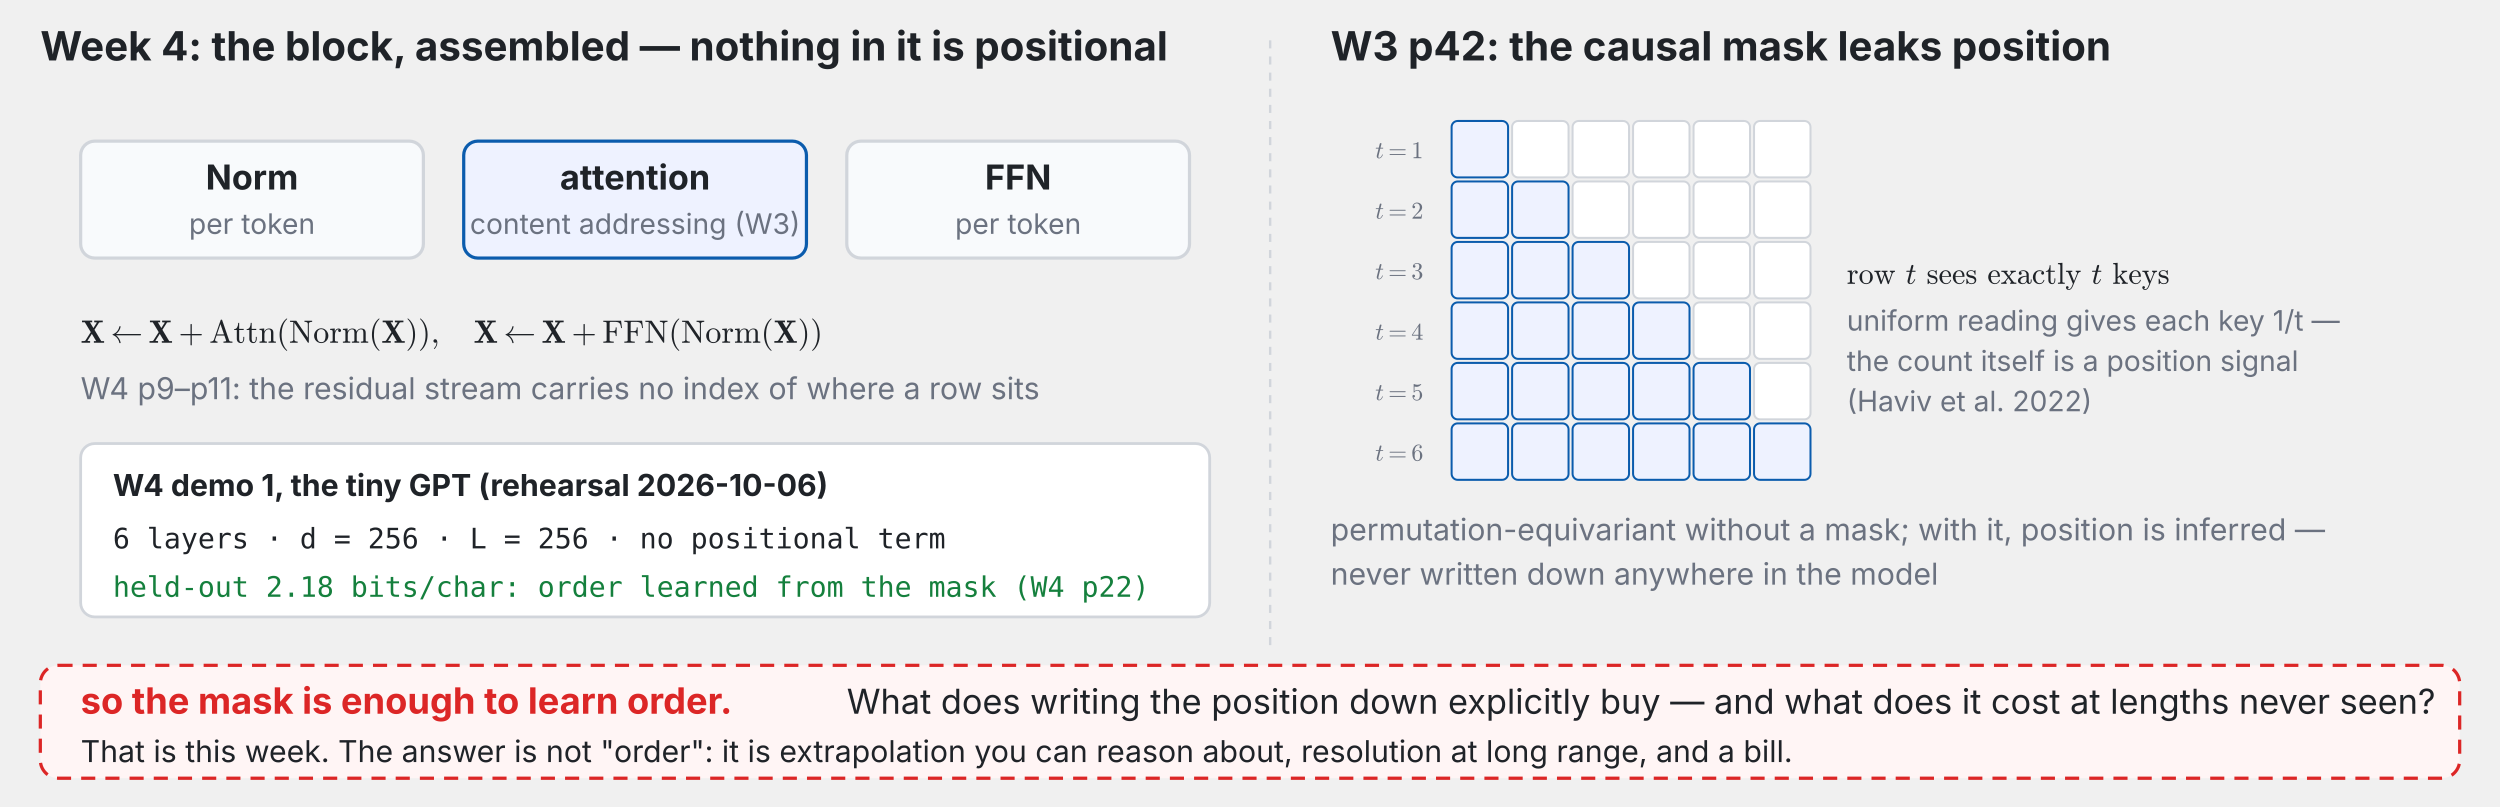
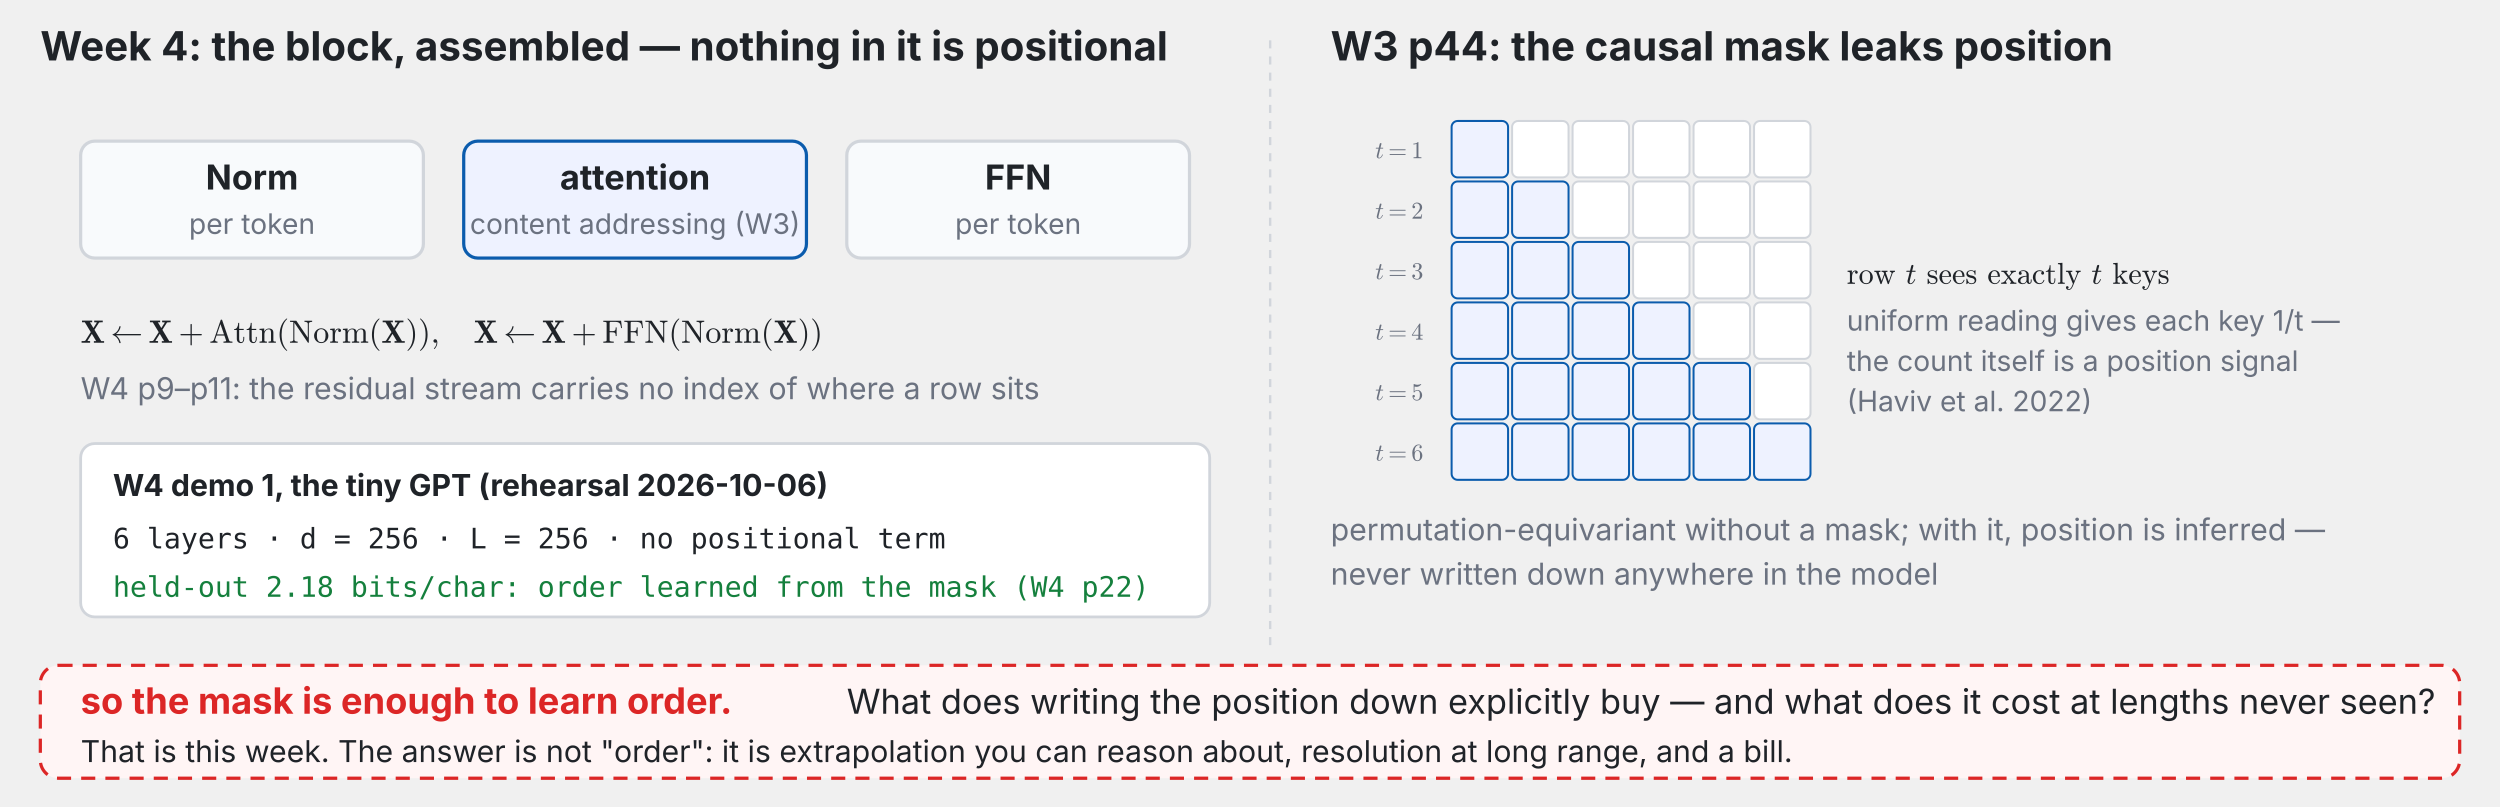
<svg xmlns="http://www.w3.org/2000/svg" xmlns:xlink="http://www.w3.org/1999/xlink" viewBox="0 0 1240 400" width="100%" font-family="-apple-system,BlinkMacSystemFont,Segoe UI,Helvetica Neue,PingFang TC,Noto Sans TC,sans-serif">
  <defs>
    <marker id="ah-last-week" viewBox="0 0 10 10" refX="9" refY="5" markerWidth="7" markerHeight="7" orient="auto-start-reverse">
      <path d="M0,0 L10,5 L0,10 z" fill="#6b7280" />
    </marker>
  </defs>
  <text x="20" y="30" font-size="20" fill="#1f2328" text-anchor="start" font-weight="700">Week 4: the block, assembled — nothing in it is positional</text>
  <rect x="40" y="70" width="170" height="58" rx="7" fill="#f8fafc" stroke="#d1d5db" stroke-width="1.6" />
  <text x="125" y="94" font-size="17" fill="#1f2328" text-anchor="middle" font-weight="700">Norm</text>
  <text x="125" y="116" font-size="14" fill="#6b7280" text-anchor="middle" font-weight="400">per token</text>
  <rect x="230" y="70" width="170" height="58" rx="7" fill="#eef2ff" stroke="#0b5cad" stroke-width="1.6" />
  <text x="315" y="94" font-size="17" fill="#1f2328" text-anchor="middle" font-weight="700">attention</text>
  <text x="315" y="116" font-size="14" fill="#6b7280" text-anchor="middle" font-weight="400">content addressing (W3)</text>
  <rect x="420" y="70" width="170" height="58" rx="7" fill="#f8fafc" stroke="#d1d5db" stroke-width="1.6" />
  <text x="505" y="94" font-size="17" fill="#1f2328" text-anchor="middle" font-weight="700">FFN</text>
  <text x="505" y="116" font-size="14" fill="#6b7280" text-anchor="middle" font-weight="400">per token</text>
  <svg x="40" y="158" width="368.16" height="16" viewBox="0 0 368.16 16">
    <defs>
      <style type="text/css">*{stroke-linejoin: round; stroke-linecap: butt}</style>
    </defs>
    <g id="t137-figure_1">
      <g id="t137-patch_1">
        <path d="M 0 16  L 368.16 16  L 368.16 0  L 0 0  L 0 16  z " style="fill: none" />
      </g>
      <g id="t137-text_1">
        <g style="fill: #1f2328" transform="translate(0 12) scale(0.16 -0.16)">
          <defs>
            <path id="t137-Cmb10-58" d="M 184 0  L 184 325  Q 856 325 909 384  L 2009 2106  L 825 4063  L 269 4063  L 269 4391  L 2291 4391  L 2291 4063  L 1838 4063  L 2528 2919  L 3225 4013  Q 3225 4028 3158 4036  Q 3091 4044 3053 4044  Q 2872 4063 2688 4063  L 2688 4391  L 4384 4391  L 4384 4063  Q 4159 4063 3925 4053  Q 3691 4044 3653 4006  L 2741 2572  L 4091 325  L 4653 325  L 4653 0  L 2625 0  L 2625 325  L 3084 325  L 2222 1759  L 1344 378  Q 1344 369 1411 358  Q 1478 347 1509 347  Q 1681 325 1881 325  L 1881 0  L 184 0  z " transform="scale(0.015625)" />
            <path id="t137-Cmsy10-c3" d="M 1722 -13  Q 1675 250 1561 494  Q 1447 738 1275 941  Q 1103 1144 884 1297  Q 666 1450 409 1538  Q 359 1547 359 1600  Q 359 1647 409 1672  Q 669 1763 886 1911  Q 1103 2059 1275 2262  Q 1447 2466 1561 2709  Q 1675 2953 1722 3213  Q 1738 3272 1784 3272  L 1913 3272  Q 1978 3272 1978 3188  Q 1906 2763 1664 2378  Q 1422 1994 1056 1728  L 5913 1728  Q 5966 1728 6000 1687  Q 6034 1647 6034 1600  Q 6034 1553 6000 1512  Q 5966 1472 5913 1472  L 1056 1472  Q 1416 1216 1661 827  Q 1906 438 1978 13  Q 1978 -72 1913 -72  L 1784 -72  Q 1738 -72 1722 -13  z " transform="scale(0.015625)" />
            <path id="t137-Cmr10-2b" d="M 481 1472  Q 428 1472 393 1512  Q 359 1553 359 1600  Q 359 1647 393 1687  Q 428 1728 481 1728  L 2363 1728  L 2363 3616  Q 2363 3666 2400 3698  Q 2438 3731 2491 3731  Q 2538 3731 2578 3698  Q 2619 3666 2619 3616  L 2619 1728  L 4500 1728  Q 4547 1728 4581 1687  Q 4616 1647 4616 1600  Q 4616 1553 4581 1512  Q 4547 1472 4500 1472  L 2619 1472  L 2619 -416  Q 2619 -466 2578 -498  Q 2538 -531 2491 -531  Q 2438 -531 2400 -498  Q 2363 -466 2363 -416  L 2363 1472  L 481 1472  z " transform="scale(0.015625)" />
            <path id="t137-Cmr10-41" d="M 206 0  L 206 225  Q 778 225 909 603  L 2253 4513  Q 2272 4581 2356 4581  L 2438 4581  Q 2522 4581 2541 4513  L 3944 428  Q 4003 294 4170 259  Q 4338 225 4588 225  L 4588 0  L 2803 0  L 2803 225  Q 3334 225 3334 397  L 3334 428  L 2988 1428  L 1434 1428  L 1147 603  Q 1141 581 1141 538  Q 1141 378 1292 301  Q 1444 225 1619 225  L 1619 0  L 206 0  z M 1509 1650  L 2913 1650  L 2209 3694  L 1509 1650  z " transform="scale(0.015625)" />
            <path id="t137-Cmr10-74" d="M 653 769  L 653 2534  L 122 2534  L 122 2700  Q 541 2700 737 3090  Q 934 3481 934 3938  L 1119 3938  L 1119 2759  L 2022 2759  L 2022 2534  L 1119 2534  L 1119 781  Q 1119 516 1208 316  Q 1297 116 1528 116  Q 1747 116 1844 327  Q 1941 538 1941 781  L 1941 1159  L 2125 1159  L 2125 769  Q 2125 569 2051 373  Q 1978 178 1834 53  Q 1691 -72 1484 -72  Q 1100 -72 876 158  Q 653 388 653 769  z " transform="scale(0.015625)" />
            <path id="t137-Cmr10-6e" d="M 191 0  L 191 225  Q 409 225 550 259  Q 691 294 691 428  L 691 2175  Q 691 2347 639 2423  Q 588 2500 491 2517  Q 394 2534 191 2534  L 191 2759  L 1119 2828  L 1119 2203  Q 1247 2478 1498 2653  Q 1750 2828 2047 2828  Q 2491 2828 2714 2615  Q 2938 2403 2938 1966  L 2938 428  Q 2938 294 3078 259  Q 3219 225 3438 225  L 3438 0  L 1972 0  L 1972 225  Q 2191 225 2331 259  Q 2472 294 2472 428  L 2472 1947  Q 2472 2259 2381 2461  Q 2291 2663 2009 2663  Q 1638 2663 1398 2366  Q 1159 2069 1159 1691  L 1159 428  Q 1159 294 1300 259  Q 1441 225 1656 225  L 1656 0  L 191 0  z " transform="scale(0.015625)" />
            <path id="t137-Cmr10-28" d="M 1984 -1588  Q 1628 -1306 1370 -942  Q 1113 -578 948 -165  Q 784 247 703 697  Q 622 1147 622 1600  Q 622 2059 703 2509  Q 784 2959 951 3375  Q 1119 3791 1378 4153  Q 1638 4516 1984 4788  Q 1984 4800 2016 4800  L 2075 4800  Q 2094 4800 2109 4783  Q 2125 4766 2125 4744  Q 2125 4716 2113 4703  Q 1800 4397 1592 4047  Q 1384 3697 1257 3301  Q 1131 2906 1075 2482  Q 1019 2059 1019 1600  Q 1019 -434 2106 -1491  Q 2125 -1509 2125 -1544  Q 2125 -1559 2108 -1579  Q 2091 -1600 2075 -1600  L 2016 -1600  Q 1984 -1600 1984 -1588  z " transform="scale(0.015625)" />
            <path id="t137-Cmr10-4e" d="M 197 0  L 197 225  Q 856 225 856 603  L 856 4109  Q 647 4147 197 4147  L 197 4372  L 1422 4372  Q 1453 4372 1466 4347  L 3731 1013  L 3731 3769  Q 3731 4147 3072 4147  L 3072 4372  L 4594 4372  L 4594 4147  Q 3938 4147 3938 3769  L 3938 56  Q 3938 38 3913 19  Q 3888 0 3872 0  L 3794 0  Q 3763 0 3750 25  L 1063 3981  L 1063 603  Q 1063 225 1722 225  L 1722 0  L 197 0  z " transform="scale(0.015625)" />
            <path id="t137-Cmr10-6f" d="M 1600 -72  Q 1216 -72 887 123  Q 559 319 368 647  Q 178 975 178 1363  Q 178 1656 283 1928  Q 388 2200 583 2414  Q 778 2628 1037 2748  Q 1297 2869 1600 2869  Q 1994 2869 2317 2661  Q 2641 2453 2828 2104  Q 3016 1756 3016 1363  Q 3016 978 2825 648  Q 2634 319 2307 123  Q 1981 -72 1600 -72  z M 1600 116  Q 2113 116 2284 487  Q 2456 859 2456 1434  Q 2456 1756 2422 1967  Q 2388 2178 2272 2350  Q 2200 2456 2089 2536  Q 1978 2616 1854 2658  Q 1731 2700 1600 2700  Q 1400 2700 1220 2609  Q 1041 2519 922 2350  Q 803 2169 770 1951  Q 738 1734 738 1434  Q 738 1075 800 789  Q 863 503 1052 309  Q 1241 116 1600 116  z " transform="scale(0.015625)" />
            <path id="t137-Cmr10-72" d="M 166 0  L 166 225  Q 384 225 525 259  Q 666 294 666 428  L 666 2175  Q 666 2347 614 2423  Q 563 2500 466 2517  Q 369 2534 166 2534  L 166 2759  L 1081 2828  L 1081 2203  Q 1184 2481 1375 2654  Q 1566 2828 1838 2828  Q 2028 2828 2178 2715  Q 2328 2603 2328 2419  Q 2328 2303 2245 2217  Q 2163 2131 2041 2131  Q 1922 2131 1837 2215  Q 1753 2300 1753 2419  Q 1753 2591 1875 2663  L 1838 2663  Q 1578 2663 1414 2475  Q 1250 2288 1181 2009  Q 1113 1731 1113 1478  L 1113 428  Q 1113 225 1734 225  L 1734 0  L 166 0  z " transform="scale(0.015625)" />
            <path id="t137-Cmr10-6d" d="M 191 0  L 191 225  Q 409 225 550 259  Q 691 294 691 428  L 691 2175  Q 691 2347 639 2423  Q 588 2500 491 2517  Q 394 2534 191 2534  L 191 2759  L 1119 2828  L 1119 2203  Q 1247 2478 1498 2653  Q 1750 2828 2047 2828  Q 2784 2828 2913 2228  Q 3041 2497 3287 2662  Q 3534 2828 3828 2828  Q 4119 2828 4317 2734  Q 4516 2641 4616 2448  Q 4716 2256 4716 1966  L 4716 428  Q 4716 294 4858 259  Q 5000 225 5216 225  L 5216 0  L 3750 0  L 3750 225  Q 3969 225 4109 259  Q 4250 294 4250 428  L 4250 1947  Q 4250 2269 4159 2466  Q 4069 2663 3788 2663  Q 3419 2663 3178 2366  Q 2938 2069 2938 1691  L 2938 428  Q 2938 294 3078 259  Q 3219 225 3438 225  L 3438 0  L 1972 0  L 1972 225  Q 2191 225 2331 259  Q 2472 294 2472 428  L 2472 1947  Q 2472 2259 2381 2461  Q 2291 2663 2009 2663  Q 1638 2663 1398 2366  Q 1159 2069 1159 1691  L 1159 428  Q 1159 294 1300 259  Q 1441 225 1656 225  L 1656 0  L 191 0  z " transform="scale(0.015625)" />
            <path id="t137-Cmr10-29" d="M 416 -1600  Q 359 -1600 359 -1544  Q 359 -1516 372 -1503  Q 1466 -434 1466 1600  Q 1466 3634 384 4691  Q 359 4706 359 4744  Q 359 4766 376 4783  Q 394 4800 416 4800  L 475 4800  Q 494 4800 506 4788  Q 966 4425 1272 3906  Q 1578 3388 1720 2800  Q 1863 2213 1863 1600  Q 1863 1147 1786 708  Q 1709 269 1542 -157  Q 1375 -584 1119 -945  Q 863 -1306 506 -1588  Q 494 -1600 475 -1600  L 416 -1600  z " transform="scale(0.015625)" />
            <path id="t137-Cmmi10-3b" d="M 634 -1153  Q 634 -1125 659 -1100  Q 891 -878 1019 -587  Q 1147 -297 1147 25  L 1147 103  Q 1044 0 891 0  Q 744 0 641 103  Q 538 206 538 353  Q 538 503 641 603  Q 744 703 891 703  Q 1119 703 1216 492  Q 1313 281 1313 25  Q 1313 -331 1170 -651  Q 1028 -972 769 -1228  Q 744 -1241 728 -1241  Q 697 -1241 665 -1212  Q 634 -1184 634 -1153  z " transform="scale(0.015625)" />
            <path id="t137-Cmr10-46" d="M 197 0  L 197 225  Q 856 225 856 428  L 856 3944  Q 856 4147 197 4147  L 197 4372  L 3725 4372  L 3903 2906  L 3719 2906  Q 3675 3309 3601 3542  Q 3528 3775 3387 3908  Q 3247 4041 3011 4094  Q 2775 4147 2363 4147  L 1778 4147  Q 1663 4147 1598 4137  Q 1534 4128 1493 4083  Q 1453 4038 1453 3944  L 1453 2297  L 1906 2297  Q 2234 2297 2387 2355  Q 2541 2413 2598 2566  Q 2656 2719 2656 3047  L 2841 3047  L 2841 1325  L 2656 1325  Q 2656 1653 2598 1806  Q 2541 1959 2387 2017  Q 2234 2075 1906 2075  L 1453 2075  L 1453 428  Q 1453 225 2272 225  L 2272 0  L 197 0  z " transform="scale(0.015625)" />
          </defs>
          <use xlink:href="#t137-Cmb10-58" />
          <use xlink:href="#t137-Cmsy10-c3" transform="translate(93.04688 0)" />
          <use xlink:href="#t137-Cmb10-58" transform="translate(210.6055 0)" />
          <use xlink:href="#t137-Cmr10-2b" transform="translate(303.6523 0)" />
          <use xlink:href="#t137-Cmr10-41" transform="translate(398.8965 0)" />
          <use xlink:href="#t137-Cmr10-74" transform="translate(473.8965 0)" />
          <use xlink:href="#t137-Cmr10-74" transform="translate(512.7148 0)" />
          <use xlink:href="#t137-Cmr10-6e" transform="translate(551.5332 0)" />
          <use xlink:href="#t137-Cmr10-28" transform="translate(607.0508 0)" />
          <use xlink:href="#t137-Cmr10-4e" transform="translate(645.8691 0)" />
          <use xlink:href="#t137-Cmr10-6f" transform="translate(720.8691 0)" />
          <use xlink:href="#t137-Cmr10-72" transform="translate(770.8691 0)" />
          <use xlink:href="#t137-Cmr10-6d" transform="translate(809.9805 0)" />
          <use xlink:href="#t137-Cmr10-28" transform="translate(893.2812 0)" />
          <use xlink:href="#t137-Cmb10-58" transform="translate(932.0996 0)" />
          <use xlink:href="#t137-Cmr10-29" transform="translate(1007.588 0)" />
          <use xlink:href="#t137-Cmr10-29" transform="translate(1046.406 0)" />
          <use xlink:href="#t137-Cmmi10-3b" transform="translate(1085.225 0)" />
          <use xlink:href="#t137-Cmb10-58" transform="translate(1218.262 0)" />
          <use xlink:href="#t137-Cmsy10-c3" transform="translate(1311.309 0)" />
          <use xlink:href="#t137-Cmb10-58" transform="translate(1428.867 0)" />
          <use xlink:href="#t137-Cmr10-2b" transform="translate(1521.914 0)" />
          <use xlink:href="#t137-Cmr10-46" transform="translate(1617.158 0)" />
          <use xlink:href="#t137-Cmr10-46" transform="translate(1682.344 0)" />
          <use xlink:href="#t137-Cmr10-4e" transform="translate(1747.529 0)" />
          <use xlink:href="#t137-Cmr10-28" transform="translate(1822.529 0)" />
          <use xlink:href="#t137-Cmr10-4e" transform="translate(1861.348 0)" />
          <use xlink:href="#t137-Cmr10-6f" transform="translate(1936.348 0)" />
          <use xlink:href="#t137-Cmr10-72" transform="translate(1986.348 0)" />
          <use xlink:href="#t137-Cmr10-6d" transform="translate(2025.459 0)" />
          <use xlink:href="#t137-Cmr10-28" transform="translate(2108.76 0)" />
          <use xlink:href="#t137-Cmb10-58" transform="translate(2147.578 0)" />
          <use xlink:href="#t137-Cmr10-29" transform="translate(2223.066 0)" />
          <use xlink:href="#t137-Cmr10-29" transform="translate(2261.885 0)" />
        </g>
      </g>
    </g>
  </svg>
  <text x="40" y="198" font-size="15" fill="#6b7280" text-anchor="start" font-weight="400">W4 p9–p11: the residual stream carries no index of where a row sits</text>
  <rect x="40" y="220" width="560" height="86" rx="7" fill="#fff" stroke="#d1d5db" stroke-width="1.4" />
  <text x="56" y="246" font-size="15" fill="#1f2328" text-anchor="start" font-weight="700">W4 demo 1, the tiny GPT (rehearsal 2026-10-06)</text>
  <text x="56" y="272" font-size="14" fill="#1f2328" text-anchor="start" font-weight="400" font-family="SF Mono,Menlo,Consolas,monospace">6 layers · d = 256 · L = 256 · no positional term</text>
  <text x="56" y="296" font-size="14" fill="#15803d" text-anchor="start" font-weight="400" font-family="SF Mono,Menlo,Consolas,monospace">held-out 2.18 bits/char: order learned from the mask (W4 p22)</text>
  <line x1="630" y1="20" x2="630" y2="320" stroke="#d1d5db" stroke-width="1.2" stroke-dasharray="4 4" />
-   <text x="660" y="30" font-size="20" fill="#1f2328" text-anchor="start" font-weight="700">W3 p42: the causal mask leaks position</text>
+   <text x="660" y="30" font-size="20" fill="#1f2328" text-anchor="start" font-weight="700">W3 p44: the causal mask leaks position</text>
  <rect x="720" y="60" width="28" height="28" rx="3" fill="#eef2ff" stroke="#0b5cad" stroke-width="1" />
  <rect x="750" y="60" width="28" height="28" rx="3" fill="#fff" stroke="#d1d5db" stroke-width="1" />
  <rect x="780" y="60" width="28" height="28" rx="3" fill="#fff" stroke="#d1d5db" stroke-width="1" />
  <rect x="810" y="60" width="28" height="28" rx="3" fill="#fff" stroke="#d1d5db" stroke-width="1" />
  <rect x="840" y="60" width="28" height="28" rx="3" fill="#fff" stroke="#d1d5db" stroke-width="1" />
  <rect x="870" y="60" width="28" height="28" rx="3" fill="#fff" stroke="#d1d5db" stroke-width="1" />
  <svg x="682.12" y="69.386" width="23.88" height="11.614" viewBox="0 0 23.88 11.614">
    <defs>
      <style type="text/css">*{stroke-linejoin: round; stroke-linecap: butt}</style>
    </defs>
    <g id="t138-figure_1">
      <g id="t138-patch_1">
        <path d="M 0 11.614  L 23.88 11.614  L 23.88 0  L 0 0  L 0 11.614  z " style="fill: none" />
      </g>
      <g id="t138-text_1">
        <g style="fill: #6b7280" transform="translate(0 9.118125) scale(0.12 -0.12)">
          <defs>
            <path id="t138-Cmmi10-74" d="M 397 519  Q 397 613 416 697  L 878 2534  L 206 2534  Q 141 2534 141 2619  Q 166 2759 225 2759  L 934 2759  L 1191 3803  Q 1216 3888 1291 3947  Q 1366 4006 1459 4006  Q 1541 4006 1595 3957  Q 1650 3909 1650 3828  Q 1650 3809 1648 3798  Q 1647 3788 1644 3775  L 1388 2759  L 2047 2759  Q 2113 2759 2113 2675  Q 2109 2659 2100 2621  Q 2091 2584 2075 2559  Q 2059 2534 2028 2534  L 1331 2534  L 872 684  Q 825 503 825 372  Q 825 97 1013 97  Q 1294 97 1511 361  Q 1728 625 1844 941  Q 1869 978 1894 978  L 1972 978  Q 1997 978 2012 961  Q 2028 944 2028 922  Q 2028 909 2022 903  Q 1881 516 1612 222  Q 1344 -72 997 -72  Q 744 -72 570 93  Q 397 259 397 519  z " transform="scale(0.015625)" />
            <path id="t138-Cmr10-3d" d="M 481 850  Q 428 850 393 890  Q 359 931 359 978  Q 359 1031 393 1068  Q 428 1106 481 1106  L 4500 1106  Q 4547 1106 4581 1068  Q 4616 1031 4616 978  Q 4616 931 4581 890  Q 4547 850 4500 850  L 481 850  z M 481 2094  Q 428 2094 393 2131  Q 359 2169 359 2222  Q 359 2269 393 2309  Q 428 2350 481 2350  L 4500 2350  Q 4547 2350 4581 2309  Q 4616 2269 4616 2222  Q 4616 2169 4581 2131  Q 4547 2094 4500 2094  L 481 2094  z " transform="scale(0.015625)" />
            <path id="t138-Cmr10-31" d="M 594 0  L 594 225  Q 1394 225 1394 428  L 1394 3788  Q 1063 3628 556 3628  L 556 3853  Q 1341 3853 1741 4263  L 1831 4263  Q 1853 4263 1873 4245  Q 1894 4228 1894 4206  L 1894 428  Q 1894 225 2694 225  L 2694 0  L 594 0  z " transform="scale(0.015625)" />
          </defs>
          <use xlink:href="#t138-Cmmi10-74" transform="translate(0 0.390625)" />
          <use xlink:href="#t138-Cmr10-3d" transform="translate(53.64258 0.390625)" />
          <use xlink:href="#t138-Cmr10-31" transform="translate(148.8867 0.390625)" />
        </g>
      </g>
    </g>
  </svg>
  <rect x="720" y="90" width="28" height="28" rx="3" fill="#eef2ff" stroke="#0b5cad" stroke-width="1" />
  <rect x="750" y="90" width="28" height="28" rx="3" fill="#eef2ff" stroke="#0b5cad" stroke-width="1" />
  <rect x="780" y="90" width="28" height="28" rx="3" fill="#fff" stroke="#d1d5db" stroke-width="1" />
  <rect x="810" y="90" width="28" height="28" rx="3" fill="#fff" stroke="#d1d5db" stroke-width="1" />
  <rect x="840" y="90" width="28" height="28" rx="3" fill="#fff" stroke="#d1d5db" stroke-width="1" />
  <rect x="870" y="90" width="28" height="28" rx="3" fill="#fff" stroke="#d1d5db" stroke-width="1" />
  <svg x="682.12" y="99.386" width="23.88" height="11.614" viewBox="0 0 23.88 11.614">
    <defs>
      <style type="text/css">*{stroke-linejoin: round; stroke-linecap: butt}</style>
    </defs>
    <g id="t139-figure_1">
      <g id="t139-patch_1">
        <path d="M 0 11.614  L 23.88 11.614  L 23.88 0  L 0 0  L 0 11.614  z " style="fill: none" />
      </g>
      <g id="t139-text_1">
        <g style="fill: #6b7280" transform="translate(0 9.118125) scale(0.12 -0.12)">
          <defs>
            <path id="t139-Cmmi10-74" d="M 397 519  Q 397 613 416 697  L 878 2534  L 206 2534  Q 141 2534 141 2619  Q 166 2759 225 2759  L 934 2759  L 1191 3803  Q 1216 3888 1291 3947  Q 1366 4006 1459 4006  Q 1541 4006 1595 3957  Q 1650 3909 1650 3828  Q 1650 3809 1648 3798  Q 1647 3788 1644 3775  L 1388 2759  L 2047 2759  Q 2113 2759 2113 2675  Q 2109 2659 2100 2621  Q 2091 2584 2075 2559  Q 2059 2534 2028 2534  L 1331 2534  L 872 684  Q 825 503 825 372  Q 825 97 1013 97  Q 1294 97 1511 361  Q 1728 625 1844 941  Q 1869 978 1894 978  L 1972 978  Q 1997 978 2012 961  Q 2028 944 2028 922  Q 2028 909 2022 903  Q 1881 516 1612 222  Q 1344 -72 997 -72  Q 744 -72 570 93  Q 397 259 397 519  z " transform="scale(0.015625)" />
            <path id="t139-Cmr10-3d" d="M 481 850  Q 428 850 393 890  Q 359 931 359 978  Q 359 1031 393 1068  Q 428 1106 481 1106  L 4500 1106  Q 4547 1106 4581 1068  Q 4616 1031 4616 978  Q 4616 931 4581 890  Q 4547 850 4500 850  L 481 850  z M 481 2094  Q 428 2094 393 2131  Q 359 2169 359 2222  Q 359 2269 393 2309  Q 428 2350 481 2350  L 4500 2350  Q 4547 2350 4581 2309  Q 4616 2269 4616 2222  Q 4616 2169 4581 2131  Q 4547 2094 4500 2094  L 481 2094  z " transform="scale(0.015625)" />
            <path id="t139-Cmr10-32" d="M 319 0  L 319 172  Q 319 188 331 206  L 1325 1306  Q 1550 1550 1690 1715  Q 1831 1881 1968 2097  Q 2106 2313 2186 2536  Q 2266 2759 2266 3009  Q 2266 3272 2169 3511  Q 2072 3750 1880 3894  Q 1688 4038 1416 4038  Q 1138 4038 916 3870  Q 694 3703 603 3438  Q 628 3444 672 3444  Q 816 3444 917 3347  Q 1019 3250 1019 3097  Q 1019 2950 917 2848  Q 816 2747 672 2747  Q 522 2747 420 2851  Q 319 2956 319 3097  Q 319 3338 409 3548  Q 500 3759 670 3923  Q 841 4088 1055 4175  Q 1269 4263 1509 4263  Q 1875 4263 2190 4108  Q 2506 3953 2690 3670  Q 2875 3388 2875 3009  Q 2875 2731 2753 2481  Q 2631 2231 2440 2026  Q 2250 1822 1953 1562  Q 1656 1303 1563 1216  L 838 519  L 1453 519  Q 1906 519 2211 526  Q 2516 534 2534 550  Q 2609 631 2688 1141  L 2875 1141  L 2694 0  L 319 0  z " transform="scale(0.015625)" />
          </defs>
          <use xlink:href="#t139-Cmmi10-74" transform="translate(0 0.390625)" />
          <use xlink:href="#t139-Cmr10-3d" transform="translate(53.64258 0.390625)" />
          <use xlink:href="#t139-Cmr10-32" transform="translate(148.8867 0.390625)" />
        </g>
      </g>
    </g>
  </svg>
  <rect x="720" y="120" width="28" height="28" rx="3" fill="#eef2ff" stroke="#0b5cad" stroke-width="1" />
  <rect x="750" y="120" width="28" height="28" rx="3" fill="#eef2ff" stroke="#0b5cad" stroke-width="1" />
  <rect x="780" y="120" width="28" height="28" rx="3" fill="#eef2ff" stroke="#0b5cad" stroke-width="1" />
  <rect x="810" y="120" width="28" height="28" rx="3" fill="#fff" stroke="#d1d5db" stroke-width="1" />
  <rect x="840" y="120" width="28" height="28" rx="3" fill="#fff" stroke="#d1d5db" stroke-width="1" />
  <rect x="870" y="120" width="28" height="28" rx="3" fill="#fff" stroke="#d1d5db" stroke-width="1" />
  <svg x="682.12" y="129.386" width="23.88" height="11.614" viewBox="0 0 23.88 11.614">
    <defs>
      <style type="text/css">*{stroke-linejoin: round; stroke-linecap: butt}</style>
    </defs>
    <g id="t140-figure_1">
      <g id="t140-patch_1">
        <path d="M 0 11.614  L 23.88 11.614  L 23.88 0  L 0 0  L 0 11.614  z " style="fill: none" />
      </g>
      <g id="t140-text_1">
        <g style="fill: #6b7280" transform="translate(0 9.118125) scale(0.12 -0.12)">
          <defs>
            <path id="t140-Cmmi10-74" d="M 397 519  Q 397 613 416 697  L 878 2534  L 206 2534  Q 141 2534 141 2619  Q 166 2759 225 2759  L 934 2759  L 1191 3803  Q 1216 3888 1291 3947  Q 1366 4006 1459 4006  Q 1541 4006 1595 3957  Q 1650 3909 1650 3828  Q 1650 3809 1648 3798  Q 1647 3788 1644 3775  L 1388 2759  L 2047 2759  Q 2113 2759 2113 2675  Q 2109 2659 2100 2621  Q 2091 2584 2075 2559  Q 2059 2534 2028 2534  L 1331 2534  L 872 684  Q 825 503 825 372  Q 825 97 1013 97  Q 1294 97 1511 361  Q 1728 625 1844 941  Q 1869 978 1894 978  L 1972 978  Q 1997 978 2012 961  Q 2028 944 2028 922  Q 2028 909 2022 903  Q 1881 516 1612 222  Q 1344 -72 997 -72  Q 744 -72 570 93  Q 397 259 397 519  z " transform="scale(0.015625)" />
            <path id="t140-Cmr10-3d" d="M 481 850  Q 428 850 393 890  Q 359 931 359 978  Q 359 1031 393 1068  Q 428 1106 481 1106  L 4500 1106  Q 4547 1106 4581 1068  Q 4616 1031 4616 978  Q 4616 931 4581 890  Q 4547 850 4500 850  L 481 850  z M 481 2094  Q 428 2094 393 2131  Q 359 2169 359 2222  Q 359 2269 393 2309  Q 428 2350 481 2350  L 4500 2350  Q 4547 2350 4581 2309  Q 4616 2269 4616 2222  Q 4616 2169 4581 2131  Q 4547 2094 4500 2094  L 481 2094  z " transform="scale(0.015625)" />
            <path id="t140-Cmr10-33" d="M 609 494  Q 759 275 1012 169  Q 1266 63 1556 63  Q 1928 63 2084 380  Q 2241 697 2241 1100  Q 2241 1281 2208 1462  Q 2175 1644 2097 1800  Q 2019 1956 1883 2050  Q 1747 2144 1550 2144  L 1125 2144  Q 1069 2144 1069 2203  L 1069 2259  Q 1069 2309 1125 2309  L 1478 2338  Q 1703 2338 1851 2506  Q 2000 2675 2069 2917  Q 2138 3159 2138 3378  Q 2138 3684 1994 3881  Q 1850 4078 1556 4078  Q 1313 4078 1091 3986  Q 869 3894 738 3706  Q 750 3709 759 3711  Q 769 3713 781 3713  Q 925 3713 1022 3613  Q 1119 3513 1119 3372  Q 1119 3234 1022 3134  Q 925 3034 781 3034  Q 641 3034 541 3134  Q 441 3234 441 3372  Q 441 3647 606 3850  Q 772 4053 1033 4158  Q 1294 4263 1556 4263  Q 1750 4263 1965 4205  Q 2181 4147 2356 4039  Q 2531 3931 2642 3762  Q 2753 3594 2753 3378  Q 2753 3109 2633 2881  Q 2513 2653 2303 2487  Q 2094 2322 1844 2241  Q 2122 2188 2372 2031  Q 2622 1875 2773 1631  Q 2925 1388 2925 1106  Q 2925 753 2731 467  Q 2538 181 2222 20  Q 1906 -141 1556 -141  Q 1256 -141 954 -26  Q 653 88 461 316  Q 269 544 269 863  Q 269 1022 375 1128  Q 481 1234 641 1234  Q 744 1234 830 1186  Q 916 1138 964 1050  Q 1013 963 1013 863  Q 1013 706 903 600  Q 794 494 641 494  L 609 494  z " transform="scale(0.015625)" />
          </defs>
          <use xlink:href="#t140-Cmmi10-74" transform="translate(0 0.390625)" />
          <use xlink:href="#t140-Cmr10-3d" transform="translate(53.64258 0.390625)" />
          <use xlink:href="#t140-Cmr10-33" transform="translate(148.8867 0.390625)" />
        </g>
      </g>
    </g>
  </svg>
  <rect x="720" y="150" width="28" height="28" rx="3" fill="#eef2ff" stroke="#0b5cad" stroke-width="1" />
  <rect x="750" y="150" width="28" height="28" rx="3" fill="#eef2ff" stroke="#0b5cad" stroke-width="1" />
  <rect x="780" y="150" width="28" height="28" rx="3" fill="#eef2ff" stroke="#0b5cad" stroke-width="1" />
  <rect x="810" y="150" width="28" height="28" rx="3" fill="#eef2ff" stroke="#0b5cad" stroke-width="1" />
  <rect x="840" y="150" width="28" height="28" rx="3" fill="#fff" stroke="#d1d5db" stroke-width="1" />
  <rect x="870" y="150" width="28" height="28" rx="3" fill="#fff" stroke="#d1d5db" stroke-width="1" />
  <svg x="682.12" y="159.386" width="23.88" height="11.614" viewBox="0 0 23.88 11.614">
    <defs>
      <style type="text/css">*{stroke-linejoin: round; stroke-linecap: butt}</style>
    </defs>
    <g id="t141-figure_1">
      <g id="t141-patch_1">
        <path d="M 0 11.614  L 23.88 11.614  L 23.88 0  L 0 0  L 0 11.614  z " style="fill: none" />
      </g>
      <g id="t141-text_1">
        <g style="fill: #6b7280" transform="translate(0 9.118125) scale(0.12 -0.12)">
          <defs>
            <path id="t141-Cmmi10-74" d="M 397 519  Q 397 613 416 697  L 878 2534  L 206 2534  Q 141 2534 141 2619  Q 166 2759 225 2759  L 934 2759  L 1191 3803  Q 1216 3888 1291 3947  Q 1366 4006 1459 4006  Q 1541 4006 1595 3957  Q 1650 3909 1650 3828  Q 1650 3809 1648 3798  Q 1647 3788 1644 3775  L 1388 2759  L 2047 2759  Q 2113 2759 2113 2675  Q 2109 2659 2100 2621  Q 2091 2584 2075 2559  Q 2059 2534 2028 2534  L 1331 2534  L 872 684  Q 825 503 825 372  Q 825 97 1013 97  Q 1294 97 1511 361  Q 1728 625 1844 941  Q 1869 978 1894 978  L 1972 978  Q 1997 978 2012 961  Q 2028 944 2028 922  Q 2028 909 2022 903  Q 1881 516 1612 222  Q 1344 -72 997 -72  Q 744 -72 570 93  Q 397 259 397 519  z " transform="scale(0.015625)" />
            <path id="t141-Cmr10-3d" d="M 481 850  Q 428 850 393 890  Q 359 931 359 978  Q 359 1031 393 1068  Q 428 1106 481 1106  L 4500 1106  Q 4547 1106 4581 1068  Q 4616 1031 4616 978  Q 4616 931 4581 890  Q 4547 850 4500 850  L 481 850  z M 481 2094  Q 428 2094 393 2131  Q 359 2169 359 2222  Q 359 2269 393 2309  Q 428 2350 481 2350  L 4500 2350  Q 4547 2350 4581 2309  Q 4616 2269 4616 2222  Q 4616 2169 4581 2131  Q 4547 2094 4500 2094  L 481 2094  z " transform="scale(0.015625)" />
            <path id="t141-Cmr10-34" d="M 178 1056  L 178 1281  L 2156 4231  Q 2178 4263 2222 4263  L 2316 4263  Q 2388 4263 2388 4191  L 2388 1281  L 3016 1281  L 3016 1056  L 2388 1056  L 2388 428  Q 2388 297 2575 261  Q 2763 225 3009 225  L 3009 0  L 1247 0  L 1247 225  Q 1494 225 1681 261  Q 1869 297 1869 428  L 1869 1056  L 178 1056  z M 391 1281  L 1906 1281  L 1906 3547  L 391 1281  z " transform="scale(0.015625)" />
          </defs>
          <use xlink:href="#t141-Cmmi10-74" transform="translate(0 0.390625)" />
          <use xlink:href="#t141-Cmr10-3d" transform="translate(53.64258 0.390625)" />
          <use xlink:href="#t141-Cmr10-34" transform="translate(148.8867 0.390625)" />
        </g>
      </g>
    </g>
  </svg>
  <rect x="720" y="180" width="28" height="28" rx="3" fill="#eef2ff" stroke="#0b5cad" stroke-width="1" />
  <rect x="750" y="180" width="28" height="28" rx="3" fill="#eef2ff" stroke="#0b5cad" stroke-width="1" />
  <rect x="780" y="180" width="28" height="28" rx="3" fill="#eef2ff" stroke="#0b5cad" stroke-width="1" />
  <rect x="810" y="180" width="28" height="28" rx="3" fill="#eef2ff" stroke="#0b5cad" stroke-width="1" />
  <rect x="840" y="180" width="28" height="28" rx="3" fill="#eef2ff" stroke="#0b5cad" stroke-width="1" />
  <rect x="870" y="180" width="28" height="28" rx="3" fill="#fff" stroke="#d1d5db" stroke-width="1" />
  <svg x="682.12" y="189.386" width="23.88" height="11.614" viewBox="0 0 23.88 11.614">
    <defs>
      <style type="text/css">*{stroke-linejoin: round; stroke-linecap: butt}</style>
    </defs>
    <g id="t142-figure_1">
      <g id="t142-patch_1">
        <path d="M 0 11.614  L 23.88 11.614  L 23.88 0  L 0 0  L 0 11.614  z " style="fill: none" />
      </g>
      <g id="t142-text_1">
        <g style="fill: #6b7280" transform="translate(0 9.118125) scale(0.12 -0.12)">
          <defs>
            <path id="t142-Cmmi10-74" d="M 397 519  Q 397 613 416 697  L 878 2534  L 206 2534  Q 141 2534 141 2619  Q 166 2759 225 2759  L 934 2759  L 1191 3803  Q 1216 3888 1291 3947  Q 1366 4006 1459 4006  Q 1541 4006 1595 3957  Q 1650 3909 1650 3828  Q 1650 3809 1648 3798  Q 1647 3788 1644 3775  L 1388 2759  L 2047 2759  Q 2113 2759 2113 2675  Q 2109 2659 2100 2621  Q 2091 2584 2075 2559  Q 2059 2534 2028 2534  L 1331 2534  L 872 684  Q 825 503 825 372  Q 825 97 1013 97  Q 1294 97 1511 361  Q 1728 625 1844 941  Q 1869 978 1894 978  L 1972 978  Q 1997 978 2012 961  Q 2028 944 2028 922  Q 2028 909 2022 903  Q 1881 516 1612 222  Q 1344 -72 997 -72  Q 744 -72 570 93  Q 397 259 397 519  z " transform="scale(0.015625)" />
            <path id="t142-Cmr10-3d" d="M 481 850  Q 428 850 393 890  Q 359 931 359 978  Q 359 1031 393 1068  Q 428 1106 481 1106  L 4500 1106  Q 4547 1106 4581 1068  Q 4616 1031 4616 978  Q 4616 931 4581 890  Q 4547 850 4500 850  L 481 850  z M 481 2094  Q 428 2094 393 2131  Q 359 2169 359 2222  Q 359 2269 393 2309  Q 428 2350 481 2350  L 4500 2350  Q 4547 2350 4581 2309  Q 4616 2269 4616 2222  Q 4616 2169 4581 2131  Q 4547 2094 4500 2094  L 481 2094  z " transform="scale(0.015625)" />
            <path id="t142-Cmr10-35" d="M 556 728  Q 622 541 758 387  Q 894 234 1080 148  Q 1266 63 1466 63  Q 1928 63 2103 422  Q 2278 781 2278 1294  Q 2278 1516 2270 1667  Q 2263 1819 2228 1959  Q 2169 2184 2020 2353  Q 1872 2522 1656 2522  Q 1441 2522 1286 2456  Q 1131 2391 1034 2303  Q 938 2216 863 2119  Q 788 2022 769 2016  L 697 2016  Q 681 2016 657 2036  Q 634 2056 634 2075  L 634 4213  Q 634 4228 654 4245  Q 675 4263 697 4263  L 716 4263  Q 1147 4056 1631 4056  Q 2106 4056 2547 4263  L 2566 4263  Q 2588 4263 2606 4247  Q 2625 4231 2625 4213  L 2625 4153  Q 2625 4122 2613 4122  Q 2394 3831 2064 3668  Q 1734 3506 1381 3506  Q 1125 3506 856 3578  L 856 2369  Q 1069 2541 1236 2614  Q 1403 2688 1663 2688  Q 2016 2688 2295 2484  Q 2575 2281 2725 1954  Q 2875 1628 2875 1288  Q 2875 903 2686 575  Q 2497 247 2172 53  Q 1847 -141 1466 -141  Q 1150 -141 886 21  Q 622 184 470 459  Q 319 734 319 1044  Q 319 1188 412 1278  Q 506 1369 647 1369  Q 788 1369 883 1276  Q 978 1184 978 1044  Q 978 906 883 811  Q 788 716 647 716  Q 625 716 597 720  Q 569 725 556 728  z " transform="scale(0.015625)" />
          </defs>
          <use xlink:href="#t142-Cmmi10-74" transform="translate(0 0.390625)" />
          <use xlink:href="#t142-Cmr10-3d" transform="translate(53.64258 0.390625)" />
          <use xlink:href="#t142-Cmr10-35" transform="translate(148.8867 0.390625)" />
        </g>
      </g>
    </g>
  </svg>
  <rect x="720" y="210" width="28" height="28" rx="3" fill="#eef2ff" stroke="#0b5cad" stroke-width="1" />
  <rect x="750" y="210" width="28" height="28" rx="3" fill="#eef2ff" stroke="#0b5cad" stroke-width="1" />
  <rect x="780" y="210" width="28" height="28" rx="3" fill="#eef2ff" stroke="#0b5cad" stroke-width="1" />
  <rect x="810" y="210" width="28" height="28" rx="3" fill="#eef2ff" stroke="#0b5cad" stroke-width="1" />
  <rect x="840" y="210" width="28" height="28" rx="3" fill="#eef2ff" stroke="#0b5cad" stroke-width="1" />
  <rect x="870" y="210" width="28" height="28" rx="3" fill="#eef2ff" stroke="#0b5cad" stroke-width="1" />
  <svg x="682.12" y="219.386" width="23.88" height="11.614" viewBox="0 0 23.88 11.614">
    <defs>
      <style type="text/css">*{stroke-linejoin: round; stroke-linecap: butt}</style>
    </defs>
    <g id="t143-figure_1">
      <g id="t143-patch_1">
        <path d="M 0 11.614  L 23.88 11.614  L 23.88 0  L 0 0  L 0 11.614  z " style="fill: none" />
      </g>
      <g id="t143-text_1">
        <g style="fill: #6b7280" transform="translate(0 9.118125) scale(0.12 -0.12)">
          <defs>
            <path id="t143-Cmmi10-74" d="M 397 519  Q 397 613 416 697  L 878 2534  L 206 2534  Q 141 2534 141 2619  Q 166 2759 225 2759  L 934 2759  L 1191 3803  Q 1216 3888 1291 3947  Q 1366 4006 1459 4006  Q 1541 4006 1595 3957  Q 1650 3909 1650 3828  Q 1650 3809 1648 3798  Q 1647 3788 1644 3775  L 1388 2759  L 2047 2759  Q 2113 2759 2113 2675  Q 2109 2659 2100 2621  Q 2091 2584 2075 2559  Q 2059 2534 2028 2534  L 1331 2534  L 872 684  Q 825 503 825 372  Q 825 97 1013 97  Q 1294 97 1511 361  Q 1728 625 1844 941  Q 1869 978 1894 978  L 1972 978  Q 1997 978 2012 961  Q 2028 944 2028 922  Q 2028 909 2022 903  Q 1881 516 1612 222  Q 1344 -72 997 -72  Q 744 -72 570 93  Q 397 259 397 519  z " transform="scale(0.015625)" />
            <path id="t143-Cmr10-3d" d="M 481 850  Q 428 850 393 890  Q 359 931 359 978  Q 359 1031 393 1068  Q 428 1106 481 1106  L 4500 1106  Q 4547 1106 4581 1068  Q 4616 1031 4616 978  Q 4616 931 4581 890  Q 4547 850 4500 850  L 481 850  z M 481 2094  Q 428 2094 393 2131  Q 359 2169 359 2222  Q 359 2269 393 2309  Q 428 2350 481 2350  L 4500 2350  Q 4547 2350 4581 2309  Q 4616 2269 4616 2222  Q 4616 2169 4581 2131  Q 4547 2094 4500 2094  L 481 2094  z " transform="scale(0.015625)" />
            <path id="t143-Cmr10-36" d="M 1600 -141  Q 1203 -141 937 70  Q 672 281 526 617  Q 381 953 325 1322  Q 269 1691 269 2069  Q 269 2575 466 3084  Q 663 3594 1045 3928  Q 1428 4263 1953 4263  Q 2172 4263 2361 4180  Q 2550 4097 2658 3936  Q 2766 3775 2766 3547  Q 2766 3416 2677 3327  Q 2588 3238 2456 3238  Q 2331 3238 2240 3328  Q 2150 3419 2150 3547  Q 2150 3672 2240 3762  Q 2331 3853 2456 3853  L 2491 3853  Q 2409 3969 2261 4023  Q 2113 4078 1953 4078  Q 1759 4078 1595 3993  Q 1431 3909 1300 3765  Q 1169 3622 1081 3448  Q 994 3275 945 3053  Q 897 2831 884 2637  Q 872 2444 872 2150  Q 984 2413 1190 2580  Q 1397 2747 1656 2747  Q 1941 2747 2175 2631  Q 2409 2516 2578 2311  Q 2747 2106 2836 1843  Q 2925 1581 2925 1313  Q 2925 938 2758 598  Q 2591 259 2287 59  Q 1984 -141 1600 -141  z M 1600 63  Q 1847 63 1997 175  Q 2147 288 2217 473  Q 2288 659 2305 848  Q 2322 1038 2322 1313  Q 2322 1675 2287 1931  Q 2253 2188 2100 2383  Q 1947 2578 1631 2578  Q 1372 2578 1205 2403  Q 1038 2228 961 1961  Q 884 1694 884 1447  Q 884 1363 891 1319  Q 891 1309 889 1303  Q 888 1297 884 1288  Q 884 1013 940 731  Q 997 450 1156 256  Q 1316 63 1600 63  z " transform="scale(0.015625)" />
          </defs>
          <use xlink:href="#t143-Cmmi10-74" transform="translate(0 0.390625)" />
          <use xlink:href="#t143-Cmr10-3d" transform="translate(53.64258 0.390625)" />
          <use xlink:href="#t143-Cmr10-36" transform="translate(148.8867 0.390625)" />
        </g>
      </g>
    </g>
  </svg>
  <svg x="916" y="129.483" width="160.2" height="14.517" viewBox="0 0 160.2 14.517">
    <defs>
      <style type="text/css">*{stroke-linejoin: round; stroke-linecap: butt}</style>
    </defs>
    <g id="t144-figure_1">
      <g id="t144-patch_1">
        <path d="M 0 14.517  L 160.2 14.517  L 160.2 -0  L 0 -0  L 0 14.517  z " style="fill: none" />
      </g>
      <g id="t144-text_1">
        <g style="fill: #1f2328" transform="translate(0 11.36719) scale(0.15 -0.15)">
          <defs>
            <path id="t144-Cmr10-72" d="M 166 0  L 166 225  Q 384 225 525 259  Q 666 294 666 428  L 666 2175  Q 666 2347 614 2423  Q 563 2500 466 2517  Q 369 2534 166 2534  L 166 2759  L 1081 2828  L 1081 2203  Q 1184 2481 1375 2654  Q 1566 2828 1838 2828  Q 2028 2828 2178 2715  Q 2328 2603 2328 2419  Q 2328 2303 2245 2217  Q 2163 2131 2041 2131  Q 1922 2131 1837 2215  Q 1753 2300 1753 2419  Q 1753 2591 1875 2663  L 1838 2663  Q 1578 2663 1414 2475  Q 1250 2288 1181 2009  Q 1113 1731 1113 1478  L 1113 428  Q 1113 225 1734 225  L 1734 0  L 166 0  z " transform="scale(0.015625)" />
            <path id="t144-Cmr10-6f" d="M 1600 -72  Q 1216 -72 887 123  Q 559 319 368 647  Q 178 975 178 1363  Q 178 1656 283 1928  Q 388 2200 583 2414  Q 778 2628 1037 2748  Q 1297 2869 1600 2869  Q 1994 2869 2317 2661  Q 2641 2453 2828 2104  Q 3016 1756 3016 1363  Q 3016 978 2825 648  Q 2634 319 2307 123  Q 1981 -72 1600 -72  z M 1600 116  Q 2113 116 2284 487  Q 2456 859 2456 1434  Q 2456 1756 2422 1967  Q 2388 2178 2272 2350  Q 2200 2456 2089 2536  Q 1978 2616 1854 2658  Q 1731 2700 1600 2700  Q 1400 2700 1220 2609  Q 1041 2519 922 2350  Q 803 2169 770 1951  Q 738 1734 738 1434  Q 738 1075 800 789  Q 863 503 1052 309  Q 1241 116 1600 116  z " transform="scale(0.015625)" />
            <path id="t144-Cmr10-77" d="M 1416 0  L 588 2328  Q 531 2469 425 2501  Q 319 2534 116 2534  L 116 2759  L 1434 2759  L 1434 2534  Q 1056 2534 1056 2375  Q 1059 2366 1061 2356  Q 1063 2347 1063 2328  L 1678 603  L 2209 2106  L 2125 2328  Q 2075 2469 1965 2501  Q 1856 2534 1656 2534  L 1656 2759  L 2919 2759  L 2919 2534  Q 2541 2534 2541 2375  Q 2541 2350 2547 2328  L 3188 525  L 3769 2156  Q 3781 2206 3781 2247  Q 3781 2381 3667 2457  Q 3553 2534 3413 2534  L 3413 2759  L 4500 2759  L 4500 2534  Q 4306 2534 4167 2432  Q 4028 2331 3963 2156  L 3200 0  Q 3178 -72 3103 -72  L 3053 -72  Q 2978 -72 2956 0  L 2309 1825  L 1663 0  Q 1631 -72 1563 -72  L 1516 -72  Q 1438 -72 1416 0  z " transform="scale(0.015625)" />
            <path id="t144-Cmr10-20" transform="scale(0.015625)" />
            <path id="t144-Cmmi10-74" d="M 397 519  Q 397 613 416 697  L 878 2534  L 206 2534  Q 141 2534 141 2619  Q 166 2759 225 2759  L 934 2759  L 1191 3803  Q 1216 3888 1291 3947  Q 1366 4006 1459 4006  Q 1541 4006 1595 3957  Q 1650 3909 1650 3828  Q 1650 3809 1648 3798  Q 1647 3788 1644 3775  L 1388 2759  L 2047 2759  Q 2113 2759 2113 2675  Q 2109 2659 2100 2621  Q 2091 2584 2075 2559  Q 2059 2534 2028 2534  L 1331 2534  L 872 684  Q 825 503 825 372  Q 825 97 1013 97  Q 1294 97 1511 361  Q 1728 625 1844 941  Q 1869 978 1894 978  L 1972 978  Q 1997 978 2012 961  Q 2028 944 2028 922  Q 2028 909 2022 903  Q 1881 516 1612 222  Q 1344 -72 997 -72  Q 744 -72 570 93  Q 397 259 397 519  z " transform="scale(0.015625)" />
            <path id="t144-Cmr10-73" d="M 213 -19  L 213 1025  Q 213 1075 269 1075  L 347 1075  Q 384 1075 397 1025  Q 575 97 1259 97  Q 1563 97 1767 234  Q 1972 372 1972 659  Q 1972 866 1812 1011  Q 1653 1156 1434 1209  L 1006 1294  Q 791 1341 614 1437  Q 438 1534 325 1695  Q 213 1856 213 2069  Q 213 2350 361 2529  Q 509 2709 746 2789  Q 984 2869 1259 2869  Q 1588 2869 1831 2694  L 2016 2853  Q 2016 2869 2047 2869  L 2094 2869  Q 2113 2869 2128 2851  Q 2144 2834 2144 2816  L 2144 1978  Q 2144 1919 2094 1919  L 2016 1919  Q 1959 1919 1959 1978  Q 1959 2313 1773 2516  Q 1588 2719 1253 2719  Q 966 2719 755 2612  Q 544 2506 544 2247  Q 544 2069 695 1955  Q 847 1841 1050 1791  L 1484 1709  Q 1703 1659 1892 1540  Q 2081 1422 2192 1240  Q 2303 1059 2303 831  Q 2303 600 2223 429  Q 2144 259 2001 146  Q 1859 34 1665 -19  Q 1472 -72 1259 -72  Q 859 -72 575 197  L 341 -56  Q 341 -72 306 -72  L 269 -72  Q 213 -72 213 -19  z " transform="scale(0.015625)" />
            <path id="t144-Cmr10-65" d="M 1594 -72  Q 1203 -72 876 133  Q 550 338 364 680  Q 178 1022 178 1403  Q 178 1778 348 2115  Q 519 2453 823 2661  Q 1128 2869 1503 2869  Q 1797 2869 2014 2770  Q 2231 2672 2372 2497  Q 2513 2322 2584 2084  Q 2656 1847 2656 1563  Q 2656 1478 2591 1478  L 738 1478  L 738 1409  Q 738 878 952 497  Q 1166 116 1650 116  Q 1847 116 2014 203  Q 2181 291 2304 447  Q 2428 603 2472 781  Q 2478 803 2495 820  Q 2513 838 2534 838  L 2591 838  Q 2656 838 2656 756  Q 2566 394 2266 161  Q 1966 -72 1594 -72  z M 744 1638  L 2203 1638  Q 2203 1878 2136 2125  Q 2069 2372 1912 2536  Q 1756 2700 1503 2700  Q 1141 2700 942 2361  Q 744 2022 744 1638  z " transform="scale(0.015625)" />
            <path id="t144-Cmr10-78" d="M 78 0  L 78 225  Q 322 225 537 320  Q 753 416 903 603  L 1484 1344  L 728 2328  Q 616 2469 483 2501  Q 350 2534 109 2534  L 109 2759  L 1441 2759  L 1441 2534  Q 1356 2534 1282 2496  Q 1209 2459 1209 2388  Q 1209 2363 1228 2328  L 1741 1663  L 2125 2156  Q 2203 2250 2203 2344  Q 2203 2422 2151 2478  Q 2100 2534 2016 2534  L 2016 2759  L 3194 2759  L 3194 2534  Q 2947 2534 2730 2439  Q 2513 2344 2363 2156  L 1856 1509  L 2675 428  Q 2797 288 2928 256  Q 3059 225 3303 225  L 3303 0  L 1972 0  L 1972 225  Q 2050 225 2122 262  Q 2194 300 2194 372  Q 2194 400 2175 428  L 1600 1191  L 1141 603  Q 1069 522 1069 416  Q 1069 338 1122 281  Q 1175 225 1247 225  L 1247 0  L 78 0  z " transform="scale(0.015625)" />
            <path id="t144-Cmr10-61" d="M 256 628  Q 256 1009 556 1248  Q 856 1488 1276 1586  Q 1697 1684 2075 1684  L 2075 1947  Q 2075 2131 1994 2304  Q 1913 2478 1759 2589  Q 1606 2700 1422 2700  Q 997 2700 775 2509  Q 897 2509 976 2417  Q 1056 2325 1056 2203  Q 1056 2075 965 1984  Q 875 1894 750 1894  Q 622 1894 531 1984  Q 441 2075 441 2203  Q 441 2541 747 2705  Q 1053 2869 1422 2869  Q 1681 2869 1943 2758  Q 2206 2647 2373 2440  Q 2541 2234 2541 1959  L 2541 519  Q 2541 394 2594 289  Q 2647 184 2759 184  Q 2866 184 2917 290  Q 2969 397 2969 519  L 2969 928  L 3156 928  L 3156 519  Q 3156 375 3081 245  Q 3006 116 2879 39  Q 2753 -38 2606 -38  Q 2419 -38 2283 107  Q 2147 253 2131 453  Q 2013 213 1781 70  Q 1550 -72 1288 -72  Q 1044 -72 808 0  Q 572 72 414 226  Q 256 381 256 628  z M 775 628  Q 775 403 940 250  Q 1106 97 1331 97  Q 1538 97 1706 200  Q 1875 303 1975 481  Q 2075 659 2075 856  L 2075 1522  Q 1784 1522 1479 1426  Q 1175 1331 975 1128  Q 775 925 775 628  z " transform="scale(0.015625)" />
            <path id="t144-Cmr10-63" d="M 1594 -72  Q 1206 -72 890 129  Q 575 331 394 667  Q 213 1003 213 1381  Q 213 1759 392 2106  Q 572 2453 889 2661  Q 1206 2869 1594 2869  Q 1969 2869 2276 2722  Q 2584 2575 2584 2241  Q 2584 2116 2495 2023  Q 2406 1931 2278 1931  Q 2150 1931 2061 2023  Q 1972 2116 1972 2241  Q 1972 2353 2044 2436  Q 2116 2519 2222 2541  Q 2000 2681 1600 2681  Q 1294 2681 1106 2478  Q 919 2275 844 1975  Q 769 1675 769 1381  Q 769 1072 861 783  Q 953 494 1158 305  Q 1363 116 1672 116  Q 1975 116 2187 302  Q 2400 488 2478 788  Q 2478 825 2528 825  L 2606 825  Q 2625 825 2640 808  Q 2656 791 2656 769  L 2656 750  Q 2559 372 2271 150  Q 1984 -72 1594 -72  z " transform="scale(0.015625)" />
            <path id="t144-Cmr10-74" d="M 653 769  L 653 2534  L 122 2534  L 122 2700  Q 541 2700 737 3090  Q 934 3481 934 3938  L 1119 3938  L 1119 2759  L 2022 2759  L 2022 2534  L 1119 2534  L 1119 781  Q 1119 516 1208 316  Q 1297 116 1528 116  Q 1747 116 1844 327  Q 1941 538 1941 781  L 1941 1159  L 2125 1159  L 2125 769  Q 2125 569 2051 373  Q 1978 178 1834 53  Q 1691 -72 1484 -72  Q 1100 -72 876 158  Q 653 388 653 769  z " transform="scale(0.015625)" />
            <path id="t144-Cmr10-6c" d="M 197 0  L 197 225  Q 416 225 556 259  Q 697 294 697 428  L 697 3788  Q 697 3959 645 4036  Q 594 4113 497 4130  Q 400 4147 197 4147  L 197 4372  L 1147 4441  L 1147 428  Q 1147 294 1287 259  Q 1428 225 1644 225  L 1644 0  L 197 0  z " transform="scale(0.015625)" />
            <path id="t144-Cmr10-79" d="M 441 -1050  Q 563 -1147 709 -1147  Q 1113 -1147 1369 -538  L 1588 0  L 628 2350  Q 569 2469 447 2501  Q 325 2534 122 2534  L 122 2759  L 1466 2759  L 1466 2534  Q 1113 2534 1113 2381  Q 1113 2356 1119 2344  L 1831 594  L 2472 2169  Q 2491 2219 2491 2278  Q 2491 2356 2448 2414  Q 2406 2472 2339 2503  Q 2272 2534 2188 2534  L 2188 2759  L 3250 2759  L 3250 2534  Q 3053 2534 2904 2443  Q 2756 2353 2675 2175  L 1569 -538  Q 1481 -744 1364 -917  Q 1247 -1091 1078 -1202  Q 909 -1313 709 -1313  Q 475 -1313 298 -1158  Q 122 -1003 122 -775  Q 122 -656 203 -575  Q 284 -494 403 -494  Q 484 -494 548 -530  Q 613 -566 648 -628  Q 684 -691 684 -775  Q 684 -878 615 -959  Q 547 -1041 441 -1050  z " transform="scale(0.015625)" />
            <path id="t144-Cmr10-6b" d="M 166 0  L 166 225  Q 384 225 525 259  Q 666 294 666 428  L 666 3788  Q 666 3959 614 4036  Q 563 4113 466 4130  Q 369 4147 166 4147  L 166 4372  L 1113 4441  L 1113 1403  L 1972 2156  Q 2100 2278 2100 2381  Q 2100 2456 2047 2495  Q 1994 2534 1919 2534  L 1919 2759  L 3122 2759  L 3122 2534  Q 2688 2534 2253 2156  L 1797 1759  L 2613 603  Q 2781 363 2895 294  Q 3009 225 3272 225  L 3272 0  L 1997 0  L 1997 225  Q 2216 225 2216 359  Q 2216 456 2100 603  L 1484 1478  L 1094 1141  L 1094 428  Q 1094 294 1236 259  Q 1378 225 1594 225  L 1594 0  L 166 0  z " transform="scale(0.015625)" />
          </defs>
          <use xlink:href="#t144-Cmr10-72" transform="translate(0 0.609375)" />
          <use xlink:href="#t144-Cmr10-6f" transform="translate(39.11133 0.609375)" />
          <use xlink:href="#t144-Cmr10-77" transform="translate(89.11133 0.609375)" />
          <use xlink:href="#t144-Cmr10-20" transform="translate(161.3281 0.609375)" />
          <use xlink:href="#t144-Cmmi10-74" transform="translate(194.6289 0.609375)" />
          <use xlink:href="#t144-Cmr10-20" transform="translate(230.7129 0.609375)" />
          <use xlink:href="#t144-Cmr10-73" transform="translate(264.0137 0.609375)" />
          <use xlink:href="#t144-Cmr10-65" transform="translate(303.418 0.609375)" />
          <use xlink:href="#t144-Cmr10-65" transform="translate(347.8027 0.609375)" />
          <use xlink:href="#t144-Cmr10-73" transform="translate(392.1875 0.609375)" />
          <use xlink:href="#t144-Cmr10-20" transform="translate(431.5918 0.609375)" />
          <use xlink:href="#t144-Cmr10-65" transform="translate(464.8926 0.609375)" />
          <use xlink:href="#t144-Cmr10-78" transform="translate(509.2773 0.609375)" />
          <use xlink:href="#t144-Cmr10-61" transform="translate(561.9629 0.609375)" />
          <use xlink:href="#t144-Cmr10-63" transform="translate(611.9629 0.609375)" />
          <use xlink:href="#t144-Cmr10-74" transform="translate(656.3477 0.609375)" />
          <use xlink:href="#t144-Cmr10-6c" transform="translate(695.166 0.609375)" />
          <use xlink:href="#t144-Cmr10-79" transform="translate(722.8516 0.609375)" />
          <use xlink:href="#t144-Cmr10-20" transform="translate(775.5371 0.609375)" />
          <use xlink:href="#t144-Cmmi10-74" transform="translate(808.8379 0.609375)" />
          <use xlink:href="#t144-Cmr10-20" transform="translate(844.9219 0.609375)" />
          <use xlink:href="#t144-Cmr10-6b" transform="translate(878.2227 0.609375)" />
          <use xlink:href="#t144-Cmr10-65" transform="translate(930.9082 0.609375)" />
          <use xlink:href="#t144-Cmr10-79" transform="translate(975.293 0.609375)" />
          <use xlink:href="#t144-Cmr10-73" transform="translate(1027.979 0.609375)" />
        </g>
      </g>
    </g>
  </svg>
  <text x="916" y="164" font-size="14" fill="#6b7280" text-anchor="start" font-weight="400">uniform reading gives each key 1/t —</text>
  <text x="916" y="184" font-size="14" fill="#6b7280" text-anchor="start" font-weight="400">the count itself is a position signal</text>
  <text x="916" y="204" font-size="14" fill="#6b7280" text-anchor="start" font-weight="400">(Haviv et al. 2022)</text>
  <text x="660" y="268" font-size="15" fill="#6b7280" text-anchor="start" font-weight="400">permutation-equivariant without a mask; with it, position is inferred —</text>
  <text x="660" y="290" font-size="15" fill="#6b7280" text-anchor="start" font-weight="400">never written down anywhere in the model</text>
  <g class="fragment" data-fragment-index="1">
    <rect x="20" y="330" width="1200" height="56" rx="9" fill="#fff5f5" stroke="#dc2626" stroke-width="1.6" stroke-dasharray="7 5" />
    <text x="40" y="354" font-size="18" fill="#dc2626" text-anchor="start" font-weight="700">so the mask is enough to learn order.</text>
    <text x="420" y="354" font-size="17" fill="#1f2328" text-anchor="start" font-weight="400">What does writing the position down explicitly buy — and what does it cost at lengths never seen?</text>
    <text x="40" y="378" font-size="15" fill="#1f2328" text-anchor="start" font-weight="400">That is this week. The answer is not "order": it is extrapolation you can reason about, resolution at long range, and a bill.</text>
  </g>
</svg>
